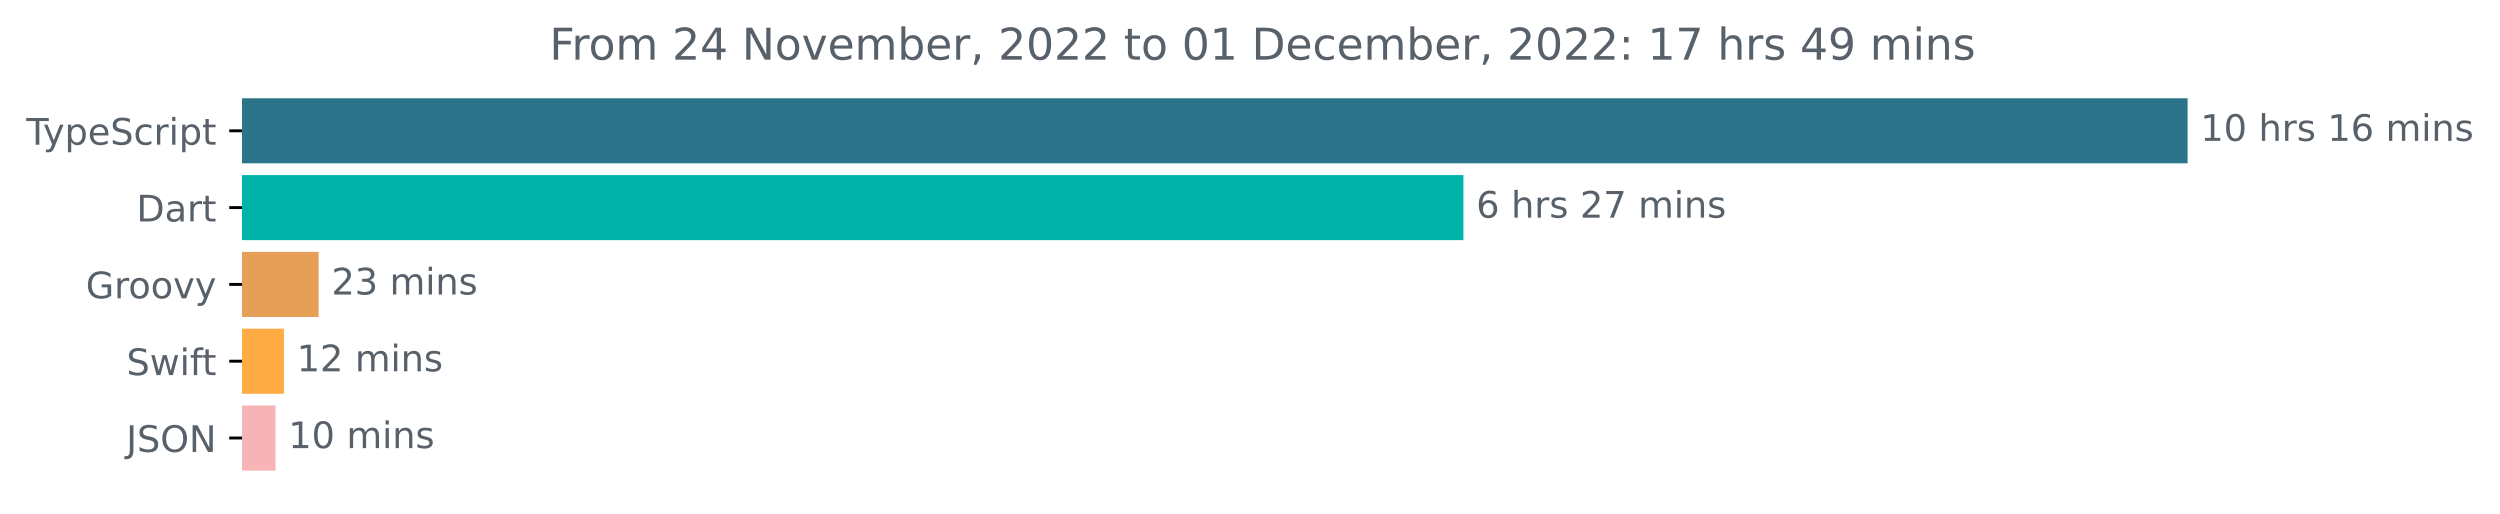
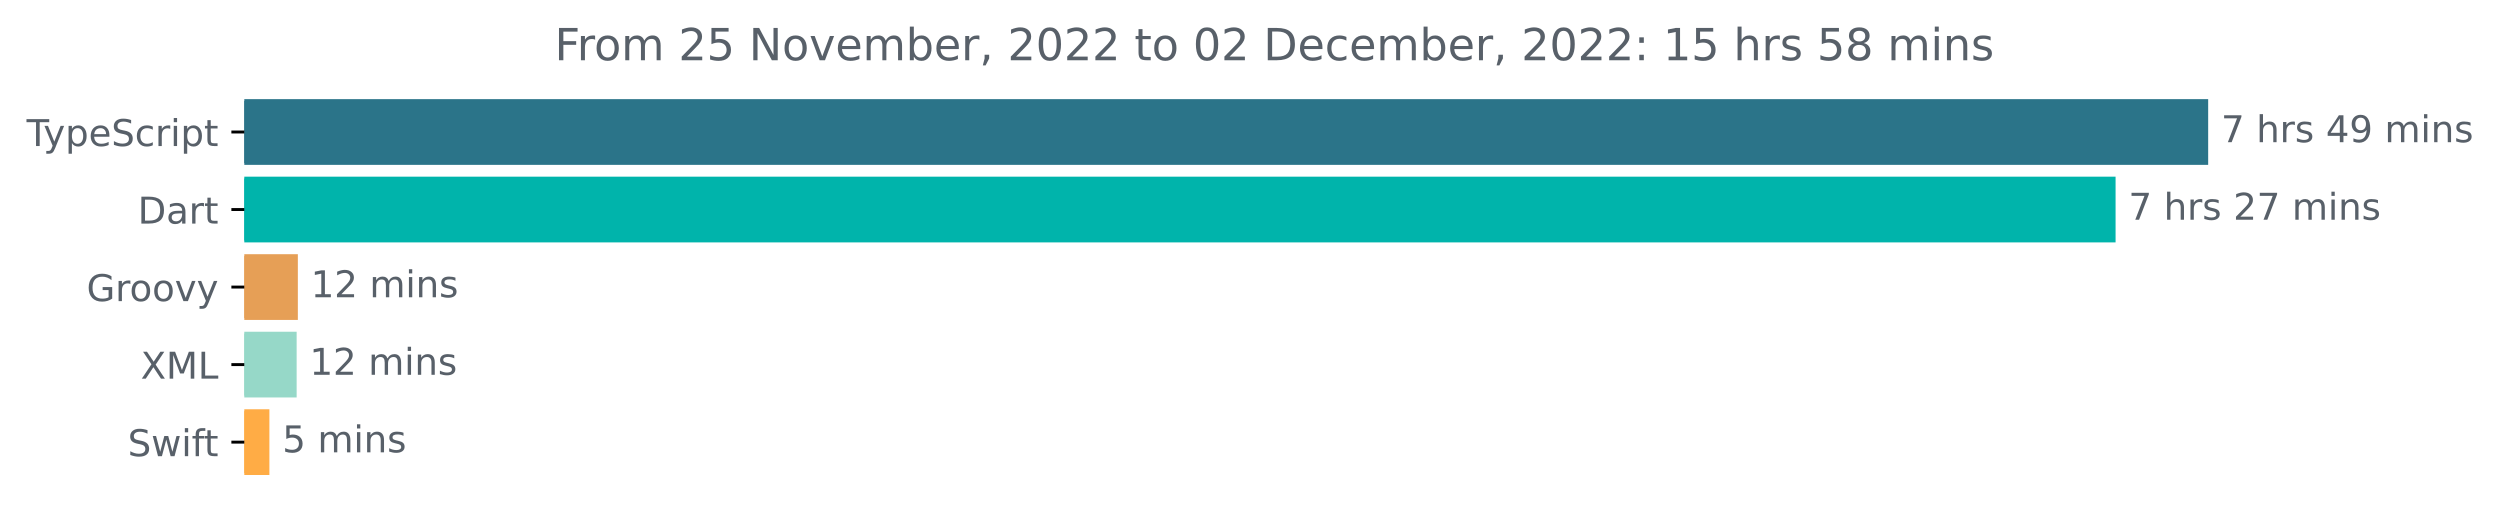
- <svg xmlns="http://www.w3.org/2000/svg" xmlns:xlink="http://www.w3.org/1999/xlink" width="683.507pt" height="140.398pt" viewBox="0 0 683.507 140.398" version="1.1">
+ <svg xmlns="http://www.w3.org/2000/svg" xmlns:xlink="http://www.w3.org/1999/xlink" width="677.144pt" height="140.398pt" viewBox="0 0 677.144 140.398" version="1.1">
  <defs>
    <style type="text/css">*{stroke-linejoin: round; stroke-linecap: butt}</style>
  </defs>
  <g id="figure_1">
    <g id="patch_1">
-       <path d="M -0 140.398  L 683.507 140.398  L 683.507 0  L -0 0  L -0 140.398  z " style="fill: none" />
+       <path d="M -0 140.398  L 677.144 140.398  L 677.144 0  L -0 0  L -0 140.398  z " style="fill: none" />
    </g>
    <g id="axes_1">
      <g id="patch_2">
-         <path d="M 66.17 27.358  L 597.599 27.358  L 597.599 44.158  L 66.17 44.158  z " clip-path="url(#p0e437f9362)" style="fill: #2b7489; stroke: #2b7489; stroke-linejoin: miter" />
+         <path d="M 66.17 27.358  L 597.599 27.358  L 597.599 44.158  L 66.17 44.158  z " clip-path="url(#p6e2da1e8d4)" style="fill: #2b7489; stroke: #2b7489; stroke-linejoin: miter" />
      </g>
      <g id="patch_3">
-         <path d="M 66.17 48.358  L 399.603 48.358  L 399.603 65.158  L 66.17 65.158  z " clip-path="url(#p0e437f9362)" style="fill: #00b4ab; stroke: #00b4ab; stroke-linejoin: miter" />
+         <path d="M 66.17 48.358  L 572.52 48.358  L 572.52 65.158  L 66.17 65.158  z " clip-path="url(#p6e2da1e8d4)" style="fill: #00b4ab; stroke: #00b4ab; stroke-linejoin: miter" />
      </g>
      <g id="patch_4">
-         <path d="M 66.17 69.358  L 86.624 69.358  L 86.624 86.158  L 66.17 86.158  z " clip-path="url(#p0e437f9362)" style="fill: #e69f56; stroke: #e69f56; stroke-linejoin: miter" />
+         <path d="M 66.17 69.358  L 80.175 69.358  L 80.175 86.158  L 66.17 86.158  z " clip-path="url(#p6e2da1e8d4)" style="fill: #e69f56; stroke: #e69f56; stroke-linejoin: miter" />
      </g>
      <g id="patch_5">
-         <path d="M 66.17 90.358  L 77.134 90.358  L 77.134 107.158  L 66.17 107.158  z " clip-path="url(#p0e437f9362)" style="fill: #ffac45; stroke: #ffac45; stroke-linejoin: miter" />
+         <path d="M 66.17 90.358  L 79.85 90.358  L 79.85 107.158  L 66.17 107.158  z " clip-path="url(#p6e2da1e8d4)" style="fill: #96d8c8; stroke: #96d8c8; stroke-linejoin: miter" />
      </g>
      <g id="patch_6">
-         <path d="M 66.17 111.358  L 74.831 111.358  L 74.831 128.158  L 66.17 128.158  z " clip-path="url(#p0e437f9362)" style="fill: #f7b4b7; stroke: #f7b4b7; stroke-linejoin: miter" />
+         <path d="M 66.17 111.358  L 72.467 111.358  L 72.467 128.158  L 66.17 128.158  z " clip-path="url(#p6e2da1e8d4)" style="fill: #ffac45; stroke: #ffac45; stroke-linejoin: miter" />
      </g>
      <g id="matplotlib.axis_1" />
      <g id="matplotlib.axis_2">
        <g id="ytick_1">
          <g id="line2d_1">
            <defs>
-               <path id="m4c4726896e" d="M 0 0  L -3.5 0  " style="stroke: #000000; stroke-width: 0.8" />
+               <path id="m85c800e163" d="M 0 0  L -3.5 0  " style="stroke: #000000; stroke-width: 0.8" />
            </defs>
            <g>
-               <use xlink:href="#m4c4726896e" x="66.17" y="35.758" style="stroke: #000000; stroke-width: 0.8" />
+               <use xlink:href="#m85c800e163" x="66.17" y="35.758" style="stroke: #000000; stroke-width: 0.8" />
            </g>
          </g>
          <g id="text_1">
            <g style="fill: #586069" transform="translate(7.2 39.55734)scale(0.1 -0.1)">
              <defs>
                <path id="DejaVuSans-54" d="M -19 4666  L 3928 4666  L 3928 4134  L 2272 4134  L 2272 0  L 1638 0  L 1638 4134  L -19 4134  L -19 4666  z " transform="scale(0.015625)" />
                <path id="DejaVuSans-79" d="M 2059 -325  Q 1816 -950 1584 -1140  Q 1353 -1331 966 -1331  L 506 -1331  L 506 -850  L 844 -850  Q 1081 -850 1212 -737  Q 1344 -625 1503 -206  L 1606 56  L 191 3500  L 800 3500  L 1894 763  L 2988 3500  L 3597 3500  L 2059 -325  z " transform="scale(0.015625)" />
                <path id="DejaVuSans-70" d="M 1159 525  L 1159 -1331  L 581 -1331  L 581 3500  L 1159 3500  L 1159 2969  Q 1341 3281 1617 3432  Q 1894 3584 2278 3584  Q 2916 3584 3314 3078  Q 3713 2572 3713 1747  Q 3713 922 3314 415  Q 2916 -91 2278 -91  Q 1894 -91 1617 61  Q 1341 213 1159 525  z M 3116 1747  Q 3116 2381 2855 2742  Q 2594 3103 2138 3103  Q 1681 3103 1420 2742  Q 1159 2381 1159 1747  Q 1159 1113 1420 752  Q 1681 391 2138 391  Q 2594 391 2855 752  Q 3116 1113 3116 1747  z " transform="scale(0.015625)" />
                <path id="DejaVuSans-65" d="M 3597 1894  L 3597 1613  L 953 1613  Q 991 1019 1311 708  Q 1631 397 2203 397  Q 2534 397 2845 478  Q 3156 559 3463 722  L 3463 178  Q 3153 47 2828 -22  Q 2503 -91 2169 -91  Q 1331 -91 842 396  Q 353 884 353 1716  Q 353 2575 817 3079  Q 1281 3584 2069 3584  Q 2775 3584 3186 3129  Q 3597 2675 3597 1894  z M 3022 2063  Q 3016 2534 2758 2815  Q 2500 3097 2075 3097  Q 1594 3097 1305 2825  Q 1016 2553 972 2059  L 3022 2063  z " transform="scale(0.015625)" />
                <path id="DejaVuSans-53" d="M 3425 4513  L 3425 3897  Q 3066 4069 2747 4153  Q 2428 4238 2131 4238  Q 1616 4238 1336 4038  Q 1056 3838 1056 3469  Q 1056 3159 1242 3001  Q 1428 2844 1947 2747  L 2328 2669  Q 3034 2534 3370 2195  Q 3706 1856 3706 1288  Q 3706 609 3251 259  Q 2797 -91 1919 -91  Q 1588 -91 1214 -16  Q 841 59 441 206  L 441 856  Q 825 641 1194 531  Q 1563 422 1919 422  Q 2459 422 2753 634  Q 3047 847 3047 1241  Q 3047 1584 2836 1778  Q 2625 1972 2144 2069  L 1759 2144  Q 1053 2284 737 2584  Q 422 2884 422 3419  Q 422 4038 858 4394  Q 1294 4750 2059 4750  Q 2388 4750 2728 4690  Q 3069 4631 3425 4513  z " transform="scale(0.015625)" />
                <path id="DejaVuSans-63" d="M 3122 3366  L 3122 2828  Q 2878 2963 2633 3030  Q 2388 3097 2138 3097  Q 1578 3097 1268 2742  Q 959 2388 959 1747  Q 959 1106 1268 751  Q 1578 397 2138 397  Q 2388 397 2633 464  Q 2878 531 3122 666  L 3122 134  Q 2881 22 2623 -34  Q 2366 -91 2075 -91  Q 1284 -91 818 406  Q 353 903 353 1747  Q 353 2603 823 3093  Q 1294 3584 2113 3584  Q 2378 3584 2631 3529  Q 2884 3475 3122 3366  z " transform="scale(0.015625)" />
                <path id="DejaVuSans-72" d="M 2631 2963  Q 2534 3019 2420 3045  Q 2306 3072 2169 3072  Q 1681 3072 1420 2755  Q 1159 2438 1159 1844  L 1159 0  L 581 0  L 581 3500  L 1159 3500  L 1159 2956  Q 1341 3275 1631 3429  Q 1922 3584 2338 3584  Q 2397 3584 2469 3576  Q 2541 3569 2628 3553  L 2631 2963  z " transform="scale(0.015625)" />
                <path id="DejaVuSans-69" d="M 603 3500  L 1178 3500  L 1178 0  L 603 0  L 603 3500  z M 603 4863  L 1178 4863  L 1178 4134  L 603 4134  L 603 4863  z " transform="scale(0.015625)" />
                <path id="DejaVuSans-74" d="M 1172 4494  L 1172 3500  L 2356 3500  L 2356 3053  L 1172 3053  L 1172 1153  Q 1172 725 1289 603  Q 1406 481 1766 481  L 2356 481  L 2356 0  L 1766 0  Q 1100 0 847 248  Q 594 497 594 1153  L 594 3053  L 172 3053  L 172 3500  L 594 3500  L 594 4494  L 1172 4494  z " transform="scale(0.015625)" />
              </defs>
              <use xlink:href="#DejaVuSans-54" />
              <use xlink:href="#DejaVuSans-79" x="45.459" />
              <use xlink:href="#DejaVuSans-70" x="104.639" />
              <use xlink:href="#DejaVuSans-65" x="168.115" />
              <use xlink:href="#DejaVuSans-53" x="229.639" />
              <use xlink:href="#DejaVuSans-63" x="293.115" />
              <use xlink:href="#DejaVuSans-72" x="348.096" />
              <use xlink:href="#DejaVuSans-69" x="389.209" />
              <use xlink:href="#DejaVuSans-70" x="416.992" />
              <use xlink:href="#DejaVuSans-74" x="480.469" />
            </g>
          </g>
        </g>
        <g id="ytick_2">
          <g id="line2d_2">
            <g>
-               <use xlink:href="#m4c4726896e" x="66.17" y="56.758" style="stroke: #000000; stroke-width: 0.8" />
+               <use xlink:href="#m85c800e163" x="66.17" y="56.758" style="stroke: #000000; stroke-width: 0.8" />
            </g>
          </g>
          <g id="text_2">
            <g style="fill: #586069" transform="translate(37.31094 60.55734)scale(0.1 -0.1)">
              <defs>
                <path id="DejaVuSans-44" d="M 1259 4147  L 1259 519  L 2022 519  Q 2988 519 3436 956  Q 3884 1394 3884 2338  Q 3884 3275 3436 3711  Q 2988 4147 2022 4147  L 1259 4147  z M 628 4666  L 1925 4666  Q 3281 4666 3915 4102  Q 4550 3538 4550 2338  Q 4550 1131 3912 565  Q 3275 0 1925 0  L 628 0  L 628 4666  z " transform="scale(0.015625)" />
                <path id="DejaVuSans-61" d="M 2194 1759  Q 1497 1759 1228 1600  Q 959 1441 959 1056  Q 959 750 1161 570  Q 1363 391 1709 391  Q 2188 391 2477 730  Q 2766 1069 2766 1631  L 2766 1759  L 2194 1759  z M 3341 1997  L 3341 0  L 2766 0  L 2766 531  Q 2569 213 2275 61  Q 1981 -91 1556 -91  Q 1019 -91 701 211  Q 384 513 384 1019  Q 384 1609 779 1909  Q 1175 2209 1959 2209  L 2766 2209  L 2766 2266  Q 2766 2663 2505 2880  Q 2244 3097 1772 3097  Q 1472 3097 1187 3025  Q 903 2953 641 2809  L 641 3341  Q 956 3463 1253 3523  Q 1550 3584 1831 3584  Q 2591 3584 2966 3190  Q 3341 2797 3341 1997  z " transform="scale(0.015625)" />
              </defs>
              <use xlink:href="#DejaVuSans-44" />
              <use xlink:href="#DejaVuSans-61" x="77.002" />
              <use xlink:href="#DejaVuSans-72" x="138.281" />
              <use xlink:href="#DejaVuSans-74" x="179.395" />
            </g>
          </g>
        </g>
        <g id="ytick_3">
          <g id="line2d_3">
            <g>
-               <use xlink:href="#m4c4726896e" x="66.17" y="77.758" style="stroke: #000000; stroke-width: 0.8" />
+               <use xlink:href="#m85c800e163" x="66.17" y="77.758" style="stroke: #000000; stroke-width: 0.8" />
            </g>
          </g>
          <g id="text_3">
            <g style="fill: #586069" transform="translate(23.46094 81.55734)scale(0.1 -0.1)">
              <defs>
                <path id="DejaVuSans-47" d="M 3809 666  L 3809 1919  L 2778 1919  L 2778 2438  L 4434 2438  L 4434 434  Q 4069 175 3628 42  Q 3188 -91 2688 -91  Q 1594 -91 976 548  Q 359 1188 359 2328  Q 359 3472 976 4111  Q 1594 4750 2688 4750  Q 3144 4750 3555 4637  Q 3966 4525 4313 4306  L 4313 3634  Q 3963 3931 3569 4081  Q 3175 4231 2741 4231  Q 1884 4231 1454 3753  Q 1025 3275 1025 2328  Q 1025 1384 1454 906  Q 1884 428 2741 428  Q 3075 428 3337 486  Q 3600 544 3809 666  z " transform="scale(0.015625)" />
                <path id="DejaVuSans-6f" d="M 1959 3097  Q 1497 3097 1228 2736  Q 959 2375 959 1747  Q 959 1119 1226 758  Q 1494 397 1959 397  Q 2419 397 2687 759  Q 2956 1122 2956 1747  Q 2956 2369 2687 2733  Q 2419 3097 1959 3097  z M 1959 3584  Q 2709 3584 3137 3096  Q 3566 2609 3566 1747  Q 3566 888 3137 398  Q 2709 -91 1959 -91  Q 1206 -91 779 398  Q 353 888 353 1747  Q 353 2609 779 3096  Q 1206 3584 1959 3584  z " transform="scale(0.015625)" />
                <path id="DejaVuSans-76" d="M 191 3500  L 800 3500  L 1894 563  L 2988 3500  L 3597 3500  L 2284 0  L 1503 0  L 191 3500  z " transform="scale(0.015625)" />
              </defs>
              <use xlink:href="#DejaVuSans-47" />
              <use xlink:href="#DejaVuSans-72" x="77.49" />
              <use xlink:href="#DejaVuSans-6f" x="116.354" />
              <use xlink:href="#DejaVuSans-6f" x="177.535" />
              <use xlink:href="#DejaVuSans-76" x="238.717" />
              <use xlink:href="#DejaVuSans-79" x="297.896" />
            </g>
          </g>
        </g>
        <g id="ytick_4">
          <g id="line2d_4">
            <g>
-               <use xlink:href="#m4c4726896e" x="66.17" y="98.758" style="stroke: #000000; stroke-width: 0.8" />
+               <use xlink:href="#m85c800e163" x="66.17" y="98.758" style="stroke: #000000; stroke-width: 0.8" />
            </g>
          </g>
          <g id="text_4">
-             <g style="fill: #586069" transform="translate(34.6 102.5573)scale(0.1 -0.1)">
+             <g style="fill: #586069" transform="translate(38.12031 102.5573)scale(0.1 -0.1)">
+               <defs>
+                 <path id="DejaVuSans-58" d="M 403 4666  L 1081 4666  L 2241 2931  L 3406 4666  L 4084 4666  L 2584 2425  L 4184 0  L 3506 0  L 2194 1984  L 872 0  L 191 0  L 1856 2491  L 403 4666  z " transform="scale(0.015625)" />
+                 <path id="DejaVuSans-4d" d="M 628 4666  L 1569 4666  L 2759 1491  L 3956 4666  L 4897 4666  L 4897 0  L 4281 0  L 4281 4097  L 3078 897  L 2444 897  L 1241 4097  L 1241 0  L 628 0  L 628 4666  z " transform="scale(0.015625)" />
+                 <path id="DejaVuSans-4c" d="M 628 4666  L 1259 4666  L 1259 531  L 3531 531  L 3531 0  L 628 0  L 628 4666  z " transform="scale(0.015625)" />
+               </defs>
+               <use xlink:href="#DejaVuSans-58" />
+               <use xlink:href="#DejaVuSans-4d" x="68.506" />
+               <use xlink:href="#DejaVuSans-4c" x="154.785" />
+             </g>
+           </g>
+         </g>
+         <g id="ytick_5">
+           <g id="line2d_5">
+             <g>
+               <use xlink:href="#m85c800e163" x="66.17" y="119.758" style="stroke: #000000; stroke-width: 0.8" />
+             </g>
+           </g>
+           <g id="text_5">
+             <g style="fill: #586069" transform="translate(34.6 123.5573)scale(0.1 -0.1)">
              <defs>
                <path id="DejaVuSans-77" d="M 269 3500  L 844 3500  L 1563 769  L 2278 3500  L 2956 3500  L 3675 769  L 4391 3500  L 4966 3500  L 4050 0  L 3372 0  L 2619 2869  L 1863 0  L 1184 0  L 269 3500  z " transform="scale(0.015625)" />
                <path id="DejaVuSans-66" d="M 2375 4863  L 2375 4384  L 1825 4384  Q 1516 4384 1395 4259  Q 1275 4134 1275 3809  L 1275 3500  L 2222 3500  L 2222 3053  L 1275 3053  L 1275 0  L 697 0  L 697 3053  L 147 3053  L 147 3500  L 697 3500  L 697 3744  Q 697 4328 969 4595  Q 1241 4863 1831 4863  L 2375 4863  z " transform="scale(0.015625)" />
              </defs>
              <use xlink:href="#DejaVuSans-53" />
              <use xlink:href="#DejaVuSans-77" x="63.477" />
              <use xlink:href="#DejaVuSans-69" x="145.264" />
              <use xlink:href="#DejaVuSans-66" x="173.047" />
              <use xlink:href="#DejaVuSans-74" x="206.502" />
            </g>
          </g>
        </g>
-         <g id="ytick_5">
-           <g id="line2d_5">
-             <g>
-               <use xlink:href="#m4c4726896e" x="66.17" y="119.758" style="stroke: #000000; stroke-width: 0.8" />
-             </g>
-           </g>
-           <g id="text_5">
-             <g style="fill: #586069" transform="translate(34.51875 123.5573)scale(0.1 -0.1)">
-               <defs>
-                 <path id="DejaVuSans-4a" d="M 628 4666  L 1259 4666  L 1259 325  Q 1259 -519 939 -900  Q 619 -1281 -91 -1281  L -331 -1281  L -331 -750  L -134 -750  Q 284 -750 456 -515  Q 628 -281 628 325  L 628 4666  z " transform="scale(0.015625)" />
-                 <path id="DejaVuSans-4f" d="M 2522 4238  Q 1834 4238 1429 3725  Q 1025 3213 1025 2328  Q 1025 1447 1429 934  Q 1834 422 2522 422  Q 3209 422 3611 934  Q 4013 1447 4013 2328  Q 4013 3213 3611 3725  Q 3209 4238 2522 4238  z M 2522 4750  Q 3503 4750 4090 4092  Q 4678 3434 4678 2328  Q 4678 1225 4090 567  Q 3503 -91 2522 -91  Q 1538 -91 948 565  Q 359 1222 359 2328  Q 359 3434 948 4092  Q 1538 4750 2522 4750  z " transform="scale(0.015625)" />
-                 <path id="DejaVuSans-4e" d="M 628 4666  L 1478 4666  L 3547 763  L 3547 4666  L 4159 4666  L 4159 0  L 3309 0  L 1241 3903  L 1241 0  L 628 0  L 628 4666  z " transform="scale(0.015625)" />
-               </defs>
-               <use xlink:href="#DejaVuSans-4a" />
-               <use xlink:href="#DejaVuSans-53" x="29.492" />
-               <use xlink:href="#DejaVuSans-4f" x="92.969" />
-               <use xlink:href="#DejaVuSans-4e" x="171.68" />
-             </g>
-           </g>
-         </g>
      </g>
      <g id="text_6">
        <g style="fill: #586069" transform="translate(601.5989 38.5175)scale(0.1 -0.1)">
          <defs>
-             <path id="DejaVuSans-31" d="M 794 531  L 1825 531  L 1825 4091  L 703 3866  L 703 4441  L 1819 4666  L 2450 4666  L 2450 531  L 3481 531  L 3481 0  L 794 0  L 794 531  z " transform="scale(0.015625)" />
-             <path id="DejaVuSans-30" d="M 2034 4250  Q 1547 4250 1301 3770  Q 1056 3291 1056 2328  Q 1056 1369 1301 889  Q 1547 409 2034 409  Q 2525 409 2770 889  Q 3016 1369 3016 2328  Q 3016 3291 2770 3770  Q 2525 4250 2034 4250  z M 2034 4750  Q 2819 4750 3233 4129  Q 3647 3509 3647 2328  Q 3647 1150 3233 529  Q 2819 -91 2034 -91  Q 1250 -91 836 529  Q 422 1150 422 2328  Q 422 3509 836 4129  Q 1250 4750 2034 4750  z " transform="scale(0.015625)" />
+             <path id="DejaVuSans-37" d="M 525 4666  L 3525 4666  L 3525 4397  L 1831 0  L 1172 0  L 2766 4134  L 525 4134  L 525 4666  z " transform="scale(0.015625)" />
            <path id="DejaVuSans-20" transform="scale(0.015625)" />
            <path id="DejaVuSans-68" d="M 3513 2113  L 3513 0  L 2938 0  L 2938 2094  Q 2938 2591 2744 2837  Q 2550 3084 2163 3084  Q 1697 3084 1428 2787  Q 1159 2491 1159 1978  L 1159 0  L 581 0  L 581 4863  L 1159 4863  L 1159 2956  Q 1366 3272 1645 3428  Q 1925 3584 2291 3584  Q 2894 3584 3203 3211  Q 3513 2838 3513 2113  z " transform="scale(0.015625)" />
            <path id="DejaVuSans-73" d="M 2834 3397  L 2834 2853  Q 2591 2978 2328 3040  Q 2066 3103 1784 3103  Q 1356 3103 1142 2972  Q 928 2841 928 2578  Q 928 2378 1081 2264  Q 1234 2150 1697 2047  L 1894 2003  Q 2506 1872 2764 1633  Q 3022 1394 3022 966  Q 3022 478 2636 193  Q 2250 -91 1575 -91  Q 1294 -91 989 -36  Q 684 19 347 128  L 347 722  Q 666 556 975 473  Q 1284 391 1588 391  Q 1994 391 2212 530  Q 2431 669 2431 922  Q 2431 1156 2273 1281  Q 2116 1406 1581 1522  L 1381 1569  Q 847 1681 609 1914  Q 372 2147 372 2553  Q 372 3047 722 3315  Q 1072 3584 1716 3584  Q 2034 3584 2315 3537  Q 2597 3491 2834 3397  z " transform="scale(0.015625)" />
-             <path id="DejaVuSans-36" d="M 2113 2584  Q 1688 2584 1439 2293  Q 1191 2003 1191 1497  Q 1191 994 1439 701  Q 1688 409 2113 409  Q 2538 409 2786 701  Q 3034 994 3034 1497  Q 3034 2003 2786 2293  Q 2538 2584 2113 2584  z M 3366 4563  L 3366 3988  Q 3128 4100 2886 4159  Q 2644 4219 2406 4219  Q 1781 4219 1451 3797  Q 1122 3375 1075 2522  Q 1259 2794 1537 2939  Q 1816 3084 2150 3084  Q 2853 3084 3261 2657  Q 3669 2231 3669 1497  Q 3669 778 3244 343  Q 2819 -91 2113 -91  Q 1303 -91 875 529  Q 447 1150 447 2328  Q 447 3434 972 4092  Q 1497 4750 2381 4750  Q 2619 4750 2861 4703  Q 3103 4656 3366 4563  z " transform="scale(0.015625)" />
+             <path id="DejaVuSans-34" d="M 2419 4116  L 825 1625  L 2419 1625  L 2419 4116  z M 2253 4666  L 3047 4666  L 3047 1625  L 3713 1625  L 3713 1100  L 3047 1100  L 3047 0  L 2419 0  L 2419 1100  L 313 1100  L 313 1709  L 2253 4666  z " transform="scale(0.015625)" />
+             <path id="DejaVuSans-39" d="M 703 97  L 703 672  Q 941 559 1184 500  Q 1428 441 1663 441  Q 2288 441 2617 861  Q 2947 1281 2994 2138  Q 2813 1869 2534 1725  Q 2256 1581 1919 1581  Q 1219 1581 811 2004  Q 403 2428 403 3163  Q 403 3881 828 4315  Q 1253 4750 1959 4750  Q 2769 4750 3195 4129  Q 3622 3509 3622 2328  Q 3622 1225 3098 567  Q 2575 -91 1691 -91  Q 1453 -91 1209 -44  Q 966 3 703 97  z M 1959 2075  Q 2384 2075 2632 2365  Q 2881 2656 2881 3163  Q 2881 3666 2632 3958  Q 2384 4250 1959 4250  Q 1534 4250 1286 3958  Q 1038 3666 1038 3163  Q 1038 2656 1286 2365  Q 1534 2075 1959 2075  z " transform="scale(0.015625)" />
            <path id="DejaVuSans-6d" d="M 3328 2828  Q 3544 3216 3844 3400  Q 4144 3584 4550 3584  Q 5097 3584 5394 3201  Q 5691 2819 5691 2113  L 5691 0  L 5113 0  L 5113 2094  Q 5113 2597 4934 2840  Q 4756 3084 4391 3084  Q 3944 3084 3684 2787  Q 3425 2491 3425 1978  L 3425 0  L 2847 0  L 2847 2094  Q 2847 2600 2669 2842  Q 2491 3084 2119 3084  Q 1678 3084 1418 2786  Q 1159 2488 1159 1978  L 1159 0  L 581 0  L 581 3500  L 1159 3500  L 1159 2956  Q 1356 3278 1631 3431  Q 1906 3584 2284 3584  Q 2666 3584 2933 3390  Q 3200 3197 3328 2828  z " transform="scale(0.015625)" />
            <path id="DejaVuSans-6e" d="M 3513 2113  L 3513 0  L 2938 0  L 2938 2094  Q 2938 2591 2744 2837  Q 2550 3084 2163 3084  Q 1697 3084 1428 2787  Q 1159 2491 1159 1978  L 1159 0  L 581 0  L 581 3500  L 1159 3500  L 1159 2956  Q 1366 3272 1645 3428  Q 1925 3584 2291 3584  Q 2894 3584 3203 3211  Q 3513 2838 3513 2113  z " transform="scale(0.015625)" />
          </defs>
-           <use xlink:href="#DejaVuSans-31" />
-           <use xlink:href="#DejaVuSans-30" x="63.623" />
-           <use xlink:href="#DejaVuSans-20" x="127.246" />
-           <use xlink:href="#DejaVuSans-68" x="159.033" />
-           <use xlink:href="#DejaVuSans-72" x="222.412" />
-           <use xlink:href="#DejaVuSans-73" x="263.525" />
-           <use xlink:href="#DejaVuSans-20" x="315.625" />
-           <use xlink:href="#DejaVuSans-31" x="347.412" />
-           <use xlink:href="#DejaVuSans-36" x="411.035" />
-           <use xlink:href="#DejaVuSans-20" x="474.658" />
-           <use xlink:href="#DejaVuSans-6d" x="506.445" />
-           <use xlink:href="#DejaVuSans-69" x="603.857" />
-           <use xlink:href="#DejaVuSans-6e" x="631.641" />
-           <use xlink:href="#DejaVuSans-73" x="695.02" />
+           <use xlink:href="#DejaVuSans-37" />
+           <use xlink:href="#DejaVuSans-20" x="63.623" />
+           <use xlink:href="#DejaVuSans-68" x="95.41" />
+           <use xlink:href="#DejaVuSans-72" x="158.789" />
+           <use xlink:href="#DejaVuSans-73" x="199.902" />
+           <use xlink:href="#DejaVuSans-20" x="252.002" />
+           <use xlink:href="#DejaVuSans-34" x="283.789" />
+           <use xlink:href="#DejaVuSans-39" x="347.412" />
+           <use xlink:href="#DejaVuSans-20" x="411.035" />
+           <use xlink:href="#DejaVuSans-6d" x="442.822" />
+           <use xlink:href="#DejaVuSans-69" x="540.234" />
+           <use xlink:href="#DejaVuSans-6e" x="568.018" />
+           <use xlink:href="#DejaVuSans-73" x="631.396" />
        </g>
      </g>
      <g id="text_7">
-         <g style="fill: #586069" transform="translate(403.603 59.5175)scale(0.1 -0.1)">
+         <g style="fill: #586069" transform="translate(576.5202 59.5175)scale(0.1 -0.1)">
          <defs>
            <path id="DejaVuSans-32" d="M 1228 531  L 3431 531  L 3431 0  L 469 0  L 469 531  Q 828 903 1448 1529  Q 2069 2156 2228 2338  Q 2531 2678 2651 2914  Q 2772 3150 2772 3378  Q 2772 3750 2511 3984  Q 2250 4219 1831 4219  Q 1534 4219 1204 4116  Q 875 4013 500 3803  L 500 4441  Q 881 4594 1212 4672  Q 1544 4750 1819 4750  Q 2544 4750 2975 4387  Q 3406 4025 3406 3419  Q 3406 3131 3298 2873  Q 3191 2616 2906 2266  Q 2828 2175 2409 1742  Q 1991 1309 1228 531  z " transform="scale(0.015625)" />
-             <path id="DejaVuSans-37" d="M 525 4666  L 3525 4666  L 3525 4397  L 1831 0  L 1172 0  L 2766 4134  L 525 4134  L 525 4666  z " transform="scale(0.015625)" />
-           </defs>
-           <use xlink:href="#DejaVuSans-36" />
+           </defs>
+           <use xlink:href="#DejaVuSans-37" />
          <use xlink:href="#DejaVuSans-20" x="63.623" />
          <use xlink:href="#DejaVuSans-68" x="95.41" />
          <use xlink:href="#DejaVuSans-72" x="158.789" />
          <use xlink:href="#DejaVuSans-73" x="199.902" />
          <use xlink:href="#DejaVuSans-20" x="252.002" />
          <use xlink:href="#DejaVuSans-32" x="283.789" />
          <use xlink:href="#DejaVuSans-37" x="347.412" />
          <use xlink:href="#DejaVuSans-20" x="411.035" />
          <use xlink:href="#DejaVuSans-6d" x="442.822" />
          <use xlink:href="#DejaVuSans-69" x="540.234" />
          <use xlink:href="#DejaVuSans-6e" x="568.018" />
          <use xlink:href="#DejaVuSans-73" x="631.396" />
        </g>
      </g>
      <g id="text_8">
-         <g style="fill: #586069" transform="translate(90.62405 80.5175)scale(0.1 -0.1)">
-           <defs>
-             <path id="DejaVuSans-33" d="M 2597 2516  Q 3050 2419 3304 2112  Q 3559 1806 3559 1356  Q 3559 666 3084 287  Q 2609 -91 1734 -91  Q 1441 -91 1130 -33  Q 819 25 488 141  L 488 750  Q 750 597 1062 519  Q 1375 441 1716 441  Q 2309 441 2620 675  Q 2931 909 2931 1356  Q 2931 1769 2642 2001  Q 2353 2234 1838 2234  L 1294 2234  L 1294 2753  L 1863 2753  Q 2328 2753 2575 2939  Q 2822 3125 2822 3475  Q 2822 3834 2567 4026  Q 2313 4219 1838 4219  Q 1578 4219 1281 4162  Q 984 4106 628 3988  L 628 4550  Q 988 4650 1302 4700  Q 1616 4750 1894 4750  Q 2613 4750 3031 4423  Q 3450 4097 3450 3541  Q 3450 3153 3228 2886  Q 3006 2619 2597 2516  z " transform="scale(0.015625)" />
-           </defs>
-           <use xlink:href="#DejaVuSans-32" />
-           <use xlink:href="#DejaVuSans-33" x="63.623" />
-           <use xlink:href="#DejaVuSans-20" x="127.246" />
-           <use xlink:href="#DejaVuSans-6d" x="159.033" />
-           <use xlink:href="#DejaVuSans-69" x="256.445" />
-           <use xlink:href="#DejaVuSans-6e" x="284.229" />
-           <use xlink:href="#DejaVuSans-73" x="347.607" />
-         </g>
-       </g>
-       <g id="text_9">
-         <g style="fill: #586069" transform="translate(81.13425 101.5175)scale(0.1 -0.1)">
+         <g style="fill: #586069" transform="translate(84.17527 80.5175)scale(0.1 -0.1)">
+           <defs>
+             <path id="DejaVuSans-31" d="M 794 531  L 1825 531  L 1825 4091  L 703 3866  L 703 4441  L 1819 4666  L 2450 4666  L 2450 531  L 3481 531  L 3481 0  L 794 0  L 794 531  z " transform="scale(0.015625)" />
+           </defs>
          <use xlink:href="#DejaVuSans-31" />
          <use xlink:href="#DejaVuSans-32" x="63.623" />
          <use xlink:href="#DejaVuSans-20" x="127.246" />
          <use xlink:href="#DejaVuSans-6d" x="159.033" />
          <use xlink:href="#DejaVuSans-69" x="256.445" />
          <use xlink:href="#DejaVuSans-6e" x="284.229" />
          <use xlink:href="#DejaVuSans-73" x="347.607" />
        </g>
      </g>
-       <g id="text_10">
-         <g style="fill: #586069" transform="translate(78.8309 122.5175)scale(0.1 -0.1)">
+       <g id="text_9">
+         <g style="fill: #586069" transform="translate(83.84958 101.5175)scale(0.1 -0.1)">
          <use xlink:href="#DejaVuSans-31" />
-           <use xlink:href="#DejaVuSans-30" x="63.623" />
+           <use xlink:href="#DejaVuSans-32" x="63.623" />
          <use xlink:href="#DejaVuSans-20" x="127.246" />
          <use xlink:href="#DejaVuSans-6d" x="159.033" />
          <use xlink:href="#DejaVuSans-69" x="256.445" />
          <use xlink:href="#DejaVuSans-6e" x="284.229" />
          <use xlink:href="#DejaVuSans-73" x="347.607" />
        </g>
      </g>
+       <g id="text_10">
+         <g style="fill: #586069" transform="translate(76.46712 122.5175)scale(0.1 -0.1)">
+           <defs>
+             <path id="DejaVuSans-35" d="M 691 4666  L 3169 4666  L 3169 4134  L 1269 4134  L 1269 2991  Q 1406 3038 1543 3061  Q 1681 3084 1819 3084  Q 2600 3084 3056 2656  Q 3513 2228 3513 1497  Q 3513 744 3044 326  Q 2575 -91 1722 -91  Q 1428 -91 1123 -41  Q 819 9 494 109  L 494 744  Q 775 591 1075 516  Q 1375 441 1709 441  Q 2250 441 2565 725  Q 2881 1009 2881 1497  Q 2881 1984 2565 2268  Q 2250 2553 1709 2553  Q 1456 2553 1204 2497  Q 953 2441 691 2322  L 691 4666  z " transform="scale(0.015625)" />
+           </defs>
+           <use xlink:href="#DejaVuSans-35" />
+           <use xlink:href="#DejaVuSans-20" x="63.623" />
+           <use xlink:href="#DejaVuSans-6d" x="95.41" />
+           <use xlink:href="#DejaVuSans-69" x="192.822" />
+           <use xlink:href="#DejaVuSans-6e" x="220.605" />
+           <use xlink:href="#DejaVuSans-73" x="283.984" />
+         </g>
+       </g>
      <g id="text_11">
        <g style="fill: #586069" transform="translate(150.2294 16.31812)scale(0.12 -0.12)">
          <defs>
            <path id="DejaVuSans-46" d="M 628 4666  L 3309 4666  L 3309 4134  L 1259 4134  L 1259 2759  L 3109 2759  L 3109 2228  L 1259 2228  L 1259 0  L 628 0  L 628 4666  z " transform="scale(0.015625)" />
-             <path id="DejaVuSans-34" d="M 2419 4116  L 825 1625  L 2419 1625  L 2419 4116  z M 2253 4666  L 3047 4666  L 3047 1625  L 3713 1625  L 3713 1100  L 3047 1100  L 3047 0  L 2419 0  L 2419 1100  L 313 1100  L 313 1709  L 2253 4666  z " transform="scale(0.015625)" />
+             <path id="DejaVuSans-4e" d="M 628 4666  L 1478 4666  L 3547 763  L 3547 4666  L 4159 4666  L 4159 0  L 3309 0  L 1241 3903  L 1241 0  L 628 0  L 628 4666  z " transform="scale(0.015625)" />
            <path id="DejaVuSans-62" d="M 3116 1747  Q 3116 2381 2855 2742  Q 2594 3103 2138 3103  Q 1681 3103 1420 2742  Q 1159 2381 1159 1747  Q 1159 1113 1420 752  Q 1681 391 2138 391  Q 2594 391 2855 752  Q 3116 1113 3116 1747  z M 1159 2969  Q 1341 3281 1617 3432  Q 1894 3584 2278 3584  Q 2916 3584 3314 3078  Q 3713 2572 3713 1747  Q 3713 922 3314 415  Q 2916 -91 2278 -91  Q 1894 -91 1617 61  Q 1341 213 1159 525  L 1159 0  L 581 0  L 581 4863  L 1159 4863  L 1159 2969  z " transform="scale(0.015625)" />
            <path id="DejaVuSans-2c" d="M 750 794  L 1409 794  L 1409 256  L 897 -744  L 494 -744  L 750 256  L 750 794  z " transform="scale(0.015625)" />
+             <path id="DejaVuSans-30" d="M 2034 4250  Q 1547 4250 1301 3770  Q 1056 3291 1056 2328  Q 1056 1369 1301 889  Q 1547 409 2034 409  Q 2525 409 2770 889  Q 3016 1369 3016 2328  Q 3016 3291 2770 3770  Q 2525 4250 2034 4250  z M 2034 4750  Q 2819 4750 3233 4129  Q 3647 3509 3647 2328  Q 3647 1150 3233 529  Q 2819 -91 2034 -91  Q 1250 -91 836 529  Q 422 1150 422 2328  Q 422 3509 836 4129  Q 1250 4750 2034 4750  z " transform="scale(0.015625)" />
            <path id="DejaVuSans-3a" d="M 750 794  L 1409 794  L 1409 0  L 750 0  L 750 794  z M 750 3309  L 1409 3309  L 1409 2516  L 750 2516  L 750 3309  z " transform="scale(0.015625)" />
-             <path id="DejaVuSans-39" d="M 703 97  L 703 672  Q 941 559 1184 500  Q 1428 441 1663 441  Q 2288 441 2617 861  Q 2947 1281 2994 2138  Q 2813 1869 2534 1725  Q 2256 1581 1919 1581  Q 1219 1581 811 2004  Q 403 2428 403 3163  Q 403 3881 828 4315  Q 1253 4750 1959 4750  Q 2769 4750 3195 4129  Q 3622 3509 3622 2328  Q 3622 1225 3098 567  Q 2575 -91 1691 -91  Q 1453 -91 1209 -44  Q 966 3 703 97  z M 1959 2075  Q 2384 2075 2632 2365  Q 2881 2656 2881 3163  Q 2881 3666 2632 3958  Q 2384 4250 1959 4250  Q 1534 4250 1286 3958  Q 1038 3666 1038 3163  Q 1038 2656 1286 2365  Q 1534 2075 1959 2075  z " transform="scale(0.015625)" />
+             <path id="DejaVuSans-38" d="M 2034 2216  Q 1584 2216 1326 1975  Q 1069 1734 1069 1313  Q 1069 891 1326 650  Q 1584 409 2034 409  Q 2484 409 2743 651  Q 3003 894 3003 1313  Q 3003 1734 2745 1975  Q 2488 2216 2034 2216  z M 1403 2484  Q 997 2584 770 2862  Q 544 3141 544 3541  Q 544 4100 942 4425  Q 1341 4750 2034 4750  Q 2731 4750 3128 4425  Q 3525 4100 3525 3541  Q 3525 3141 3298 2862  Q 3072 2584 2669 2484  Q 3125 2378 3379 2068  Q 3634 1759 3634 1313  Q 3634 634 3220 271  Q 2806 -91 2034 -91  Q 1263 -91 848 271  Q 434 634 434 1313  Q 434 1759 690 2068  Q 947 2378 1403 2484  z M 1172 3481  Q 1172 3119 1398 2916  Q 1625 2713 2034 2713  Q 2441 2713 2670 2916  Q 2900 3119 2900 3481  Q 2900 3844 2670 4047  Q 2441 4250 2034 4250  Q 1625 4250 1398 4047  Q 1172 3844 1172 3481  z " transform="scale(0.015625)" />
          </defs>
          <use xlink:href="#DejaVuSans-46" />
          <use xlink:href="#DejaVuSans-72" x="50.27" />
          <use xlink:href="#DejaVuSans-6f" x="89.133" />
          <use xlink:href="#DejaVuSans-6d" x="150.314" />
          <use xlink:href="#DejaVuSans-20" x="247.727" />
          <use xlink:href="#DejaVuSans-32" x="279.514" />
-           <use xlink:href="#DejaVuSans-34" x="343.137" />
+           <use xlink:href="#DejaVuSans-35" x="343.137" />
          <use xlink:href="#DejaVuSans-20" x="406.76" />
          <use xlink:href="#DejaVuSans-4e" x="438.547" />
          <use xlink:href="#DejaVuSans-6f" x="513.352" />
          <use xlink:href="#DejaVuSans-76" x="574.533" />
          <use xlink:href="#DejaVuSans-65" x="633.713" />
          <use xlink:href="#DejaVuSans-6d" x="695.236" />
          <use xlink:href="#DejaVuSans-62" x="792.648" />
          <use xlink:href="#DejaVuSans-65" x="856.125" />
          <use xlink:href="#DejaVuSans-72" x="917.648" />
          <use xlink:href="#DejaVuSans-2c" x="958.762" />
          <use xlink:href="#DejaVuSans-20" x="990.549" />
          <use xlink:href="#DejaVuSans-32" x="1022.336" />
          <use xlink:href="#DejaVuSans-30" x="1085.959" />
          <use xlink:href="#DejaVuSans-32" x="1149.582" />
          <use xlink:href="#DejaVuSans-32" x="1213.205" />
          <use xlink:href="#DejaVuSans-20" x="1276.828" />
          <use xlink:href="#DejaVuSans-74" x="1308.615" />
          <use xlink:href="#DejaVuSans-6f" x="1347.824" />
          <use xlink:href="#DejaVuSans-20" x="1409.006" />
          <use xlink:href="#DejaVuSans-30" x="1440.793" />
-           <use xlink:href="#DejaVuSans-31" x="1504.416" />
+           <use xlink:href="#DejaVuSans-32" x="1504.416" />
          <use xlink:href="#DejaVuSans-20" x="1568.039" />
          <use xlink:href="#DejaVuSans-44" x="1599.826" />
          <use xlink:href="#DejaVuSans-65" x="1676.828" />
          <use xlink:href="#DejaVuSans-63" x="1738.352" />
          <use xlink:href="#DejaVuSans-65" x="1793.332" />
          <use xlink:href="#DejaVuSans-6d" x="1854.855" />
          <use xlink:href="#DejaVuSans-62" x="1952.268" />
          <use xlink:href="#DejaVuSans-65" x="2015.744" />
          <use xlink:href="#DejaVuSans-72" x="2077.268" />
          <use xlink:href="#DejaVuSans-2c" x="2118.381" />
          <use xlink:href="#DejaVuSans-20" x="2150.168" />
          <use xlink:href="#DejaVuSans-32" x="2181.955" />
          <use xlink:href="#DejaVuSans-30" x="2245.578" />
          <use xlink:href="#DejaVuSans-32" x="2309.201" />
          <use xlink:href="#DejaVuSans-32" x="2372.824" />
          <use xlink:href="#DejaVuSans-3a" x="2436.447" />
          <use xlink:href="#DejaVuSans-20" x="2470.139" />
          <use xlink:href="#DejaVuSans-31" x="2501.926" />
-           <use xlink:href="#DejaVuSans-37" x="2565.549" />
+           <use xlink:href="#DejaVuSans-35" x="2565.549" />
          <use xlink:href="#DejaVuSans-20" x="2629.172" />
          <use xlink:href="#DejaVuSans-68" x="2660.959" />
          <use xlink:href="#DejaVuSans-72" x="2724.338" />
          <use xlink:href="#DejaVuSans-73" x="2765.451" />
          <use xlink:href="#DejaVuSans-20" x="2817.551" />
-           <use xlink:href="#DejaVuSans-34" x="2849.338" />
-           <use xlink:href="#DejaVuSans-39" x="2912.961" />
+           <use xlink:href="#DejaVuSans-35" x="2849.338" />
+           <use xlink:href="#DejaVuSans-38" x="2912.961" />
          <use xlink:href="#DejaVuSans-20" x="2976.584" />
          <use xlink:href="#DejaVuSans-6d" x="3008.371" />
          <use xlink:href="#DejaVuSans-69" x="3105.783" />
          <use xlink:href="#DejaVuSans-6e" x="3133.566" />
          <use xlink:href="#DejaVuSans-73" x="3196.945" />
        </g>
      </g>
    </g>
  </g>
  <defs>
-     <clipPath id="p0e437f9362">
+     <clipPath id="p6e2da1e8d4">
      <rect x="66.17" y="22.318" width="558" height="110.88" />
    </clipPath>
  </defs>
</svg>
